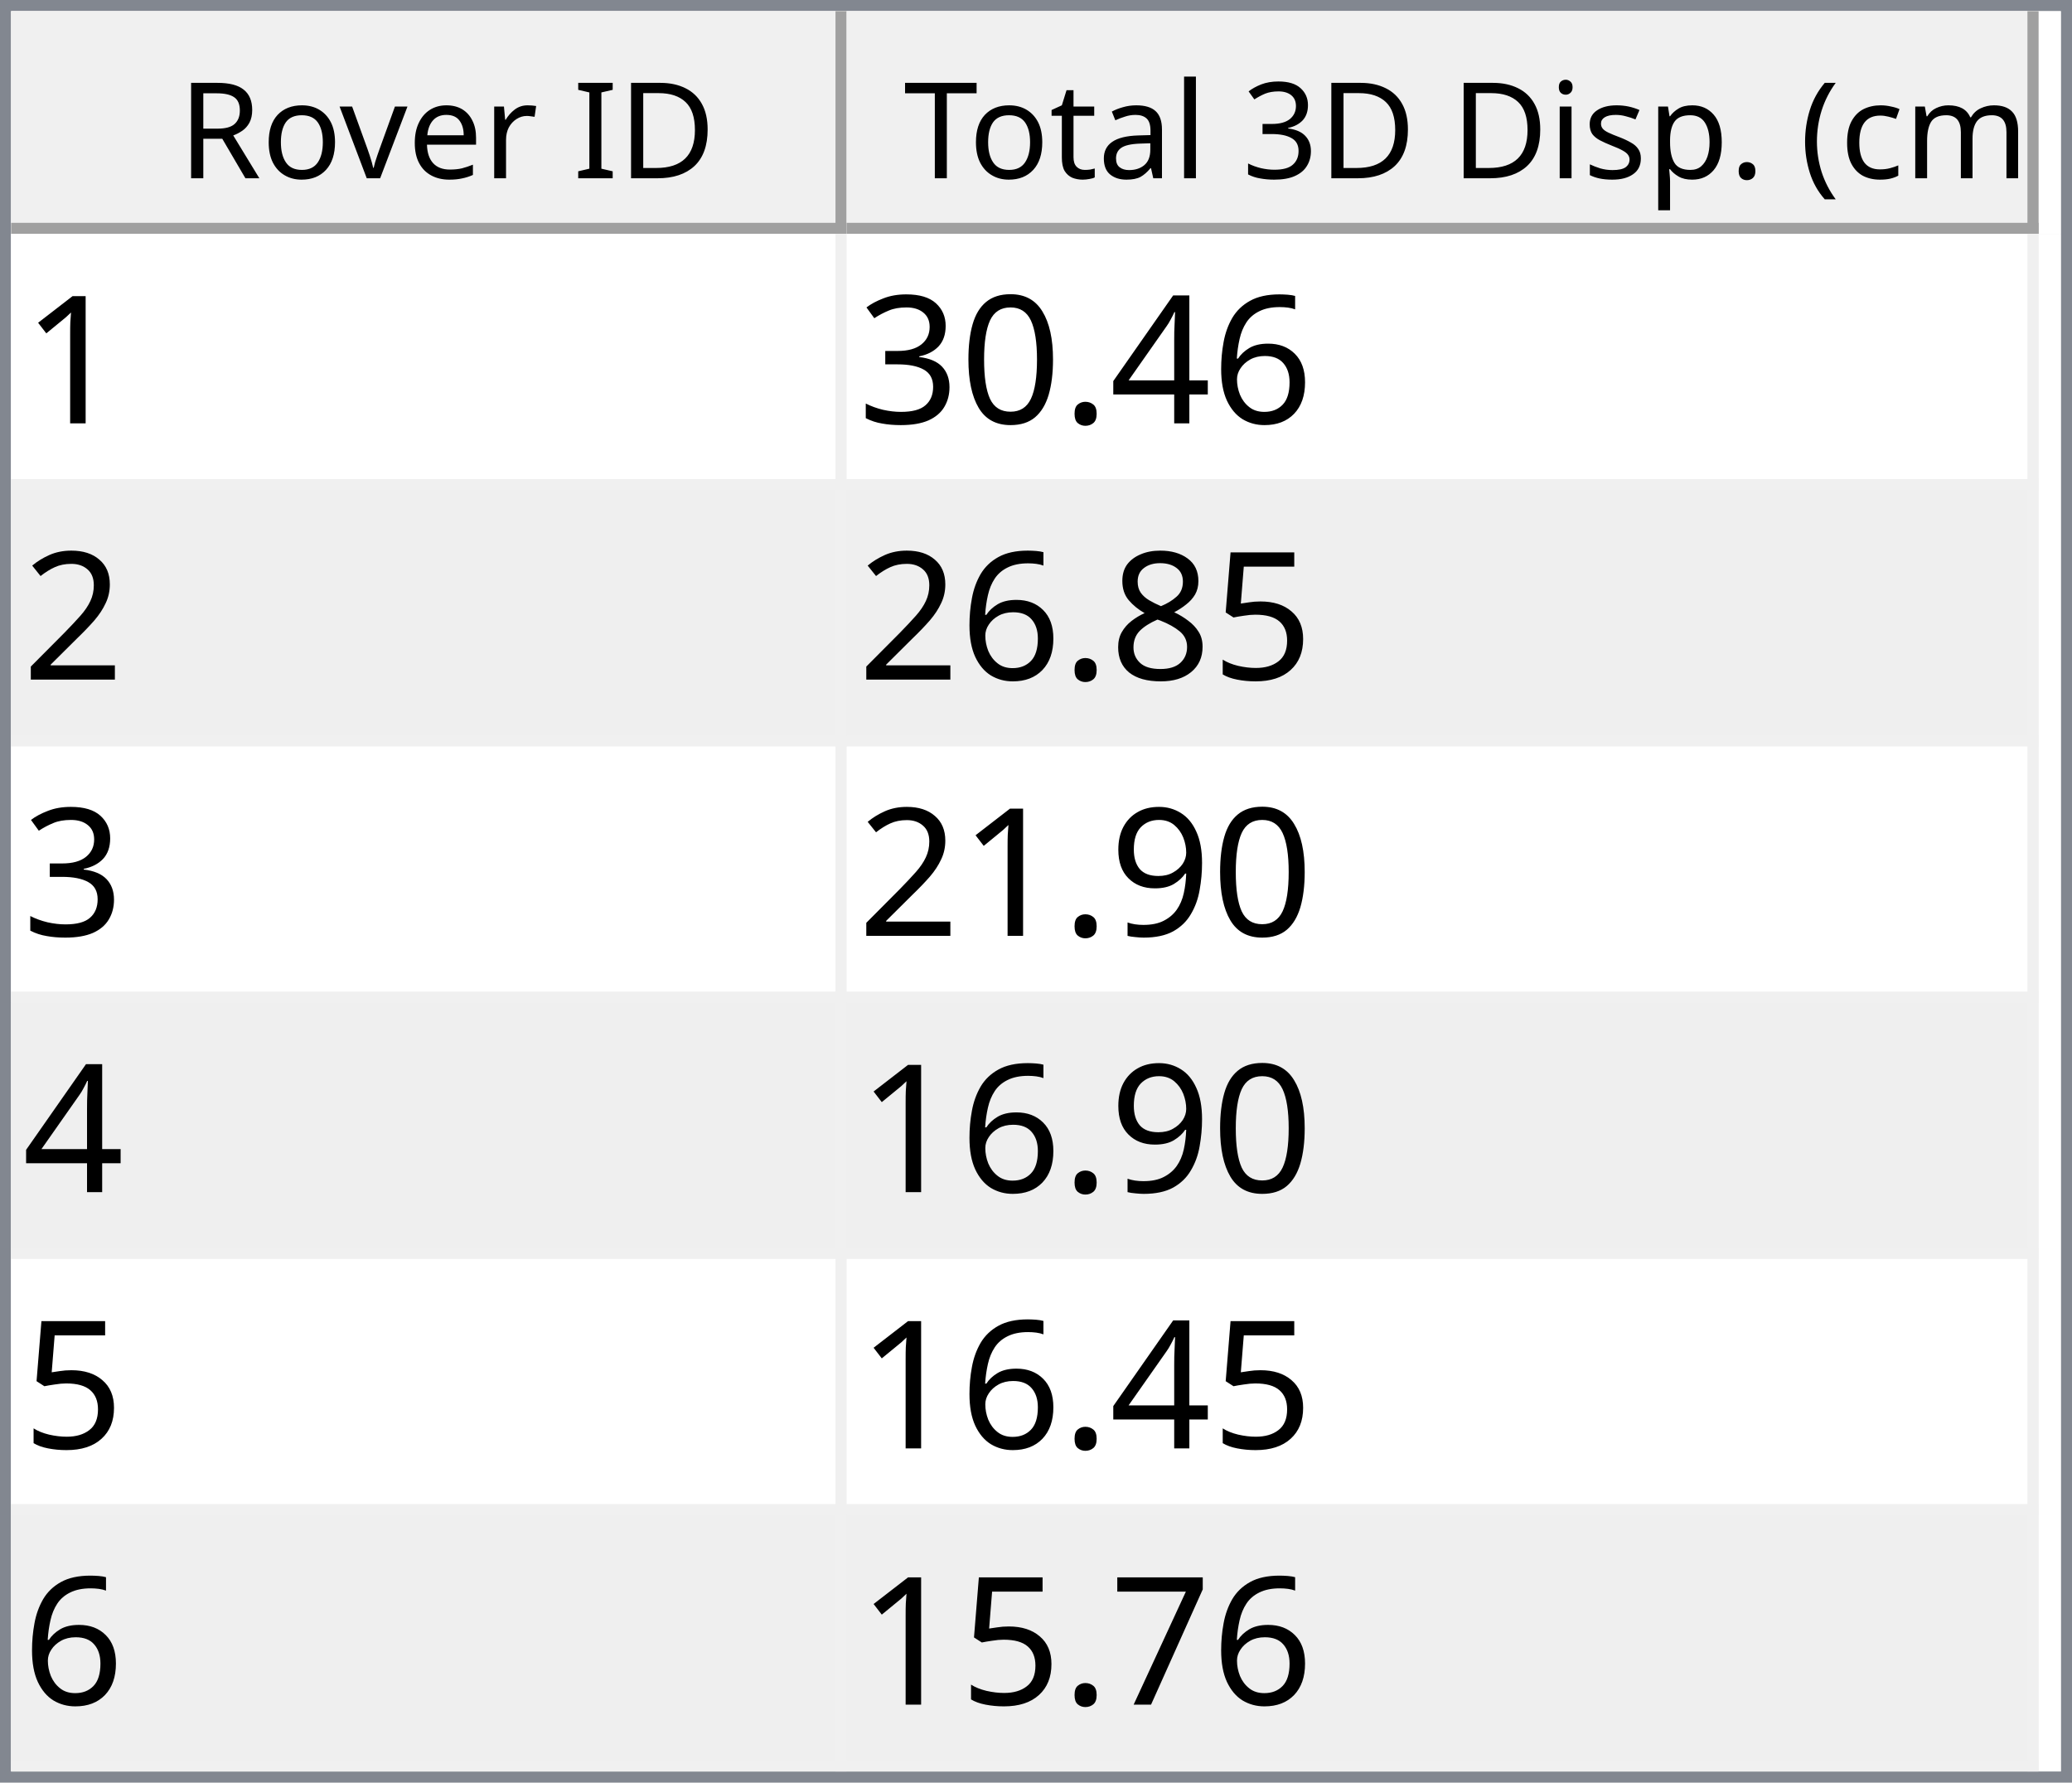
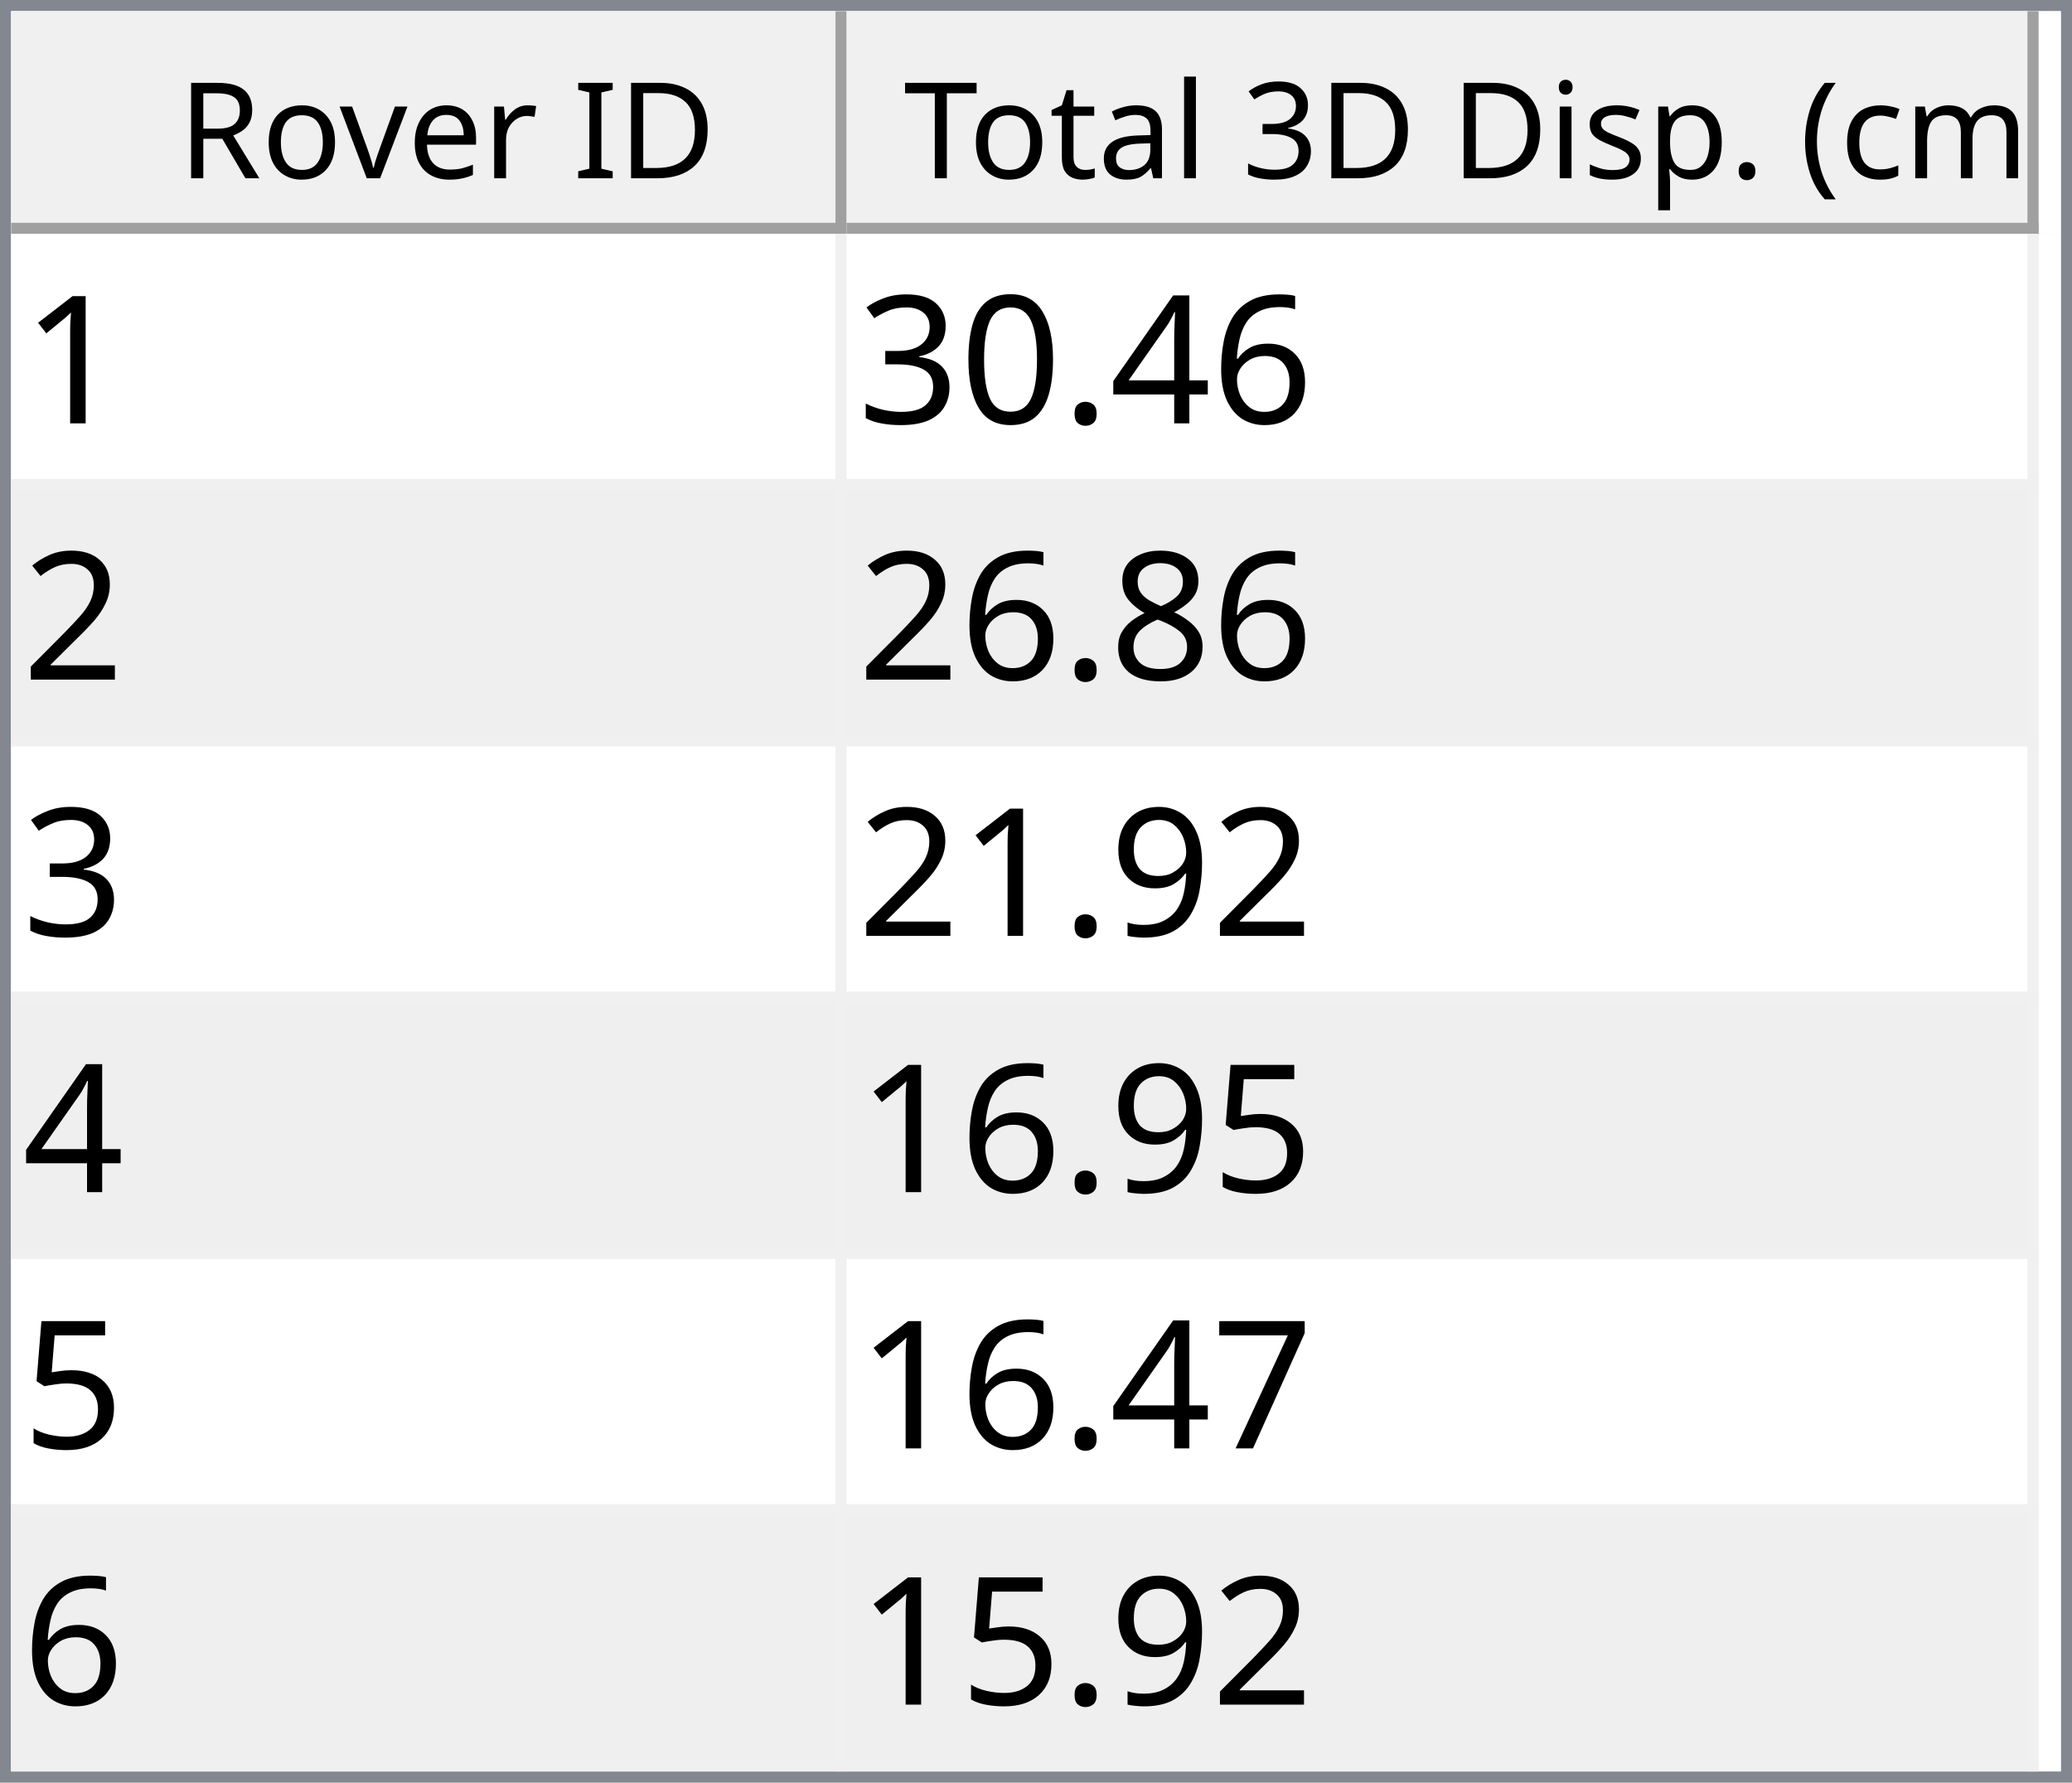
<svg xmlns="http://www.w3.org/2000/svg" style="fill-opacity:1; color-rendering:auto; color-interpolation:auto; text-rendering:auto; stroke:black; stroke-linecap:square; stroke-miterlimit:10; shape-rendering:auto; stroke-opacity:1; fill:black; stroke-dasharray:none; font-weight:normal; stroke-width:1; font-family:'Dialog'; font-style:normal; stroke-linejoin:miter; font-size:12px; stroke-dashoffset:0; image-rendering:auto;" width="186" height="160">
  <defs id="genericDefs" />
  <g>
    <defs id="defs1">
      <clipPath clipPathUnits="userSpaceOnUse" id="clipPath1">
        <path d="M0 0 L186 0 L186 160 L0 160 L0 0 Z" />
      </clipPath>
      <clipPath clipPathUnits="userSpaceOnUse" id="clipPath2">
        <path d="M0 0 L0 160 L186 160 L186 0 Z" />
      </clipPath>
      <clipPath clipPathUnits="userSpaceOnUse" id="clipPath3">
        <path d="M0 0 L0 20 L184 20 L184 0 Z" />
      </clipPath>
      <clipPath clipPathUnits="userSpaceOnUse" id="clipPath4">
        <path d="M0 0 L0 20 L75 20 L75 0 Z" />
      </clipPath>
      <clipPath clipPathUnits="userSpaceOnUse" id="clipPath5">
        <path d="M1 1 L1 19 L74 19 L74 1 Z" />
      </clipPath>
      <clipPath clipPathUnits="userSpaceOnUse" id="clipPath6">
        <path d="M0 0 L0 18 L73 18 L73 0 Z" />
      </clipPath>
      <clipPath clipPathUnits="userSpaceOnUse" id="clipPath7">
        <path d="M-0.5 -0.5 L-0.5 19.5 L74.5 19.5 L74.5 -0.5 Z" />
      </clipPath>
      <clipPath clipPathUnits="userSpaceOnUse" id="clipPath8">
        <path d="M0 0 L0 20 L107 20 L107 0 Z" />
      </clipPath>
      <clipPath clipPathUnits="userSpaceOnUse" id="clipPath9">
        <path d="M1 1 L1 19 L106 19 L106 1 Z" />
      </clipPath>
      <clipPath clipPathUnits="userSpaceOnUse" id="clipPath10">
        <path d="M0 0 L0 18 L105 18 L105 0 Z" />
      </clipPath>
      <clipPath clipPathUnits="userSpaceOnUse" id="clipPath11">
        <path d="M-0.5 -0.5 L-0.5 19.5 L106.5 19.5 L106.5 -0.5 Z" />
      </clipPath>
      <clipPath clipPathUnits="userSpaceOnUse" id="clipPath12">
        <path d="M0 0 L0 138 L184 138 L184 0 Z" />
      </clipPath>
      <clipPath clipPathUnits="userSpaceOnUse" id="clipPath13">
        <path d="M0 0 L0 138 L182 138 L182 0 Z" />
      </clipPath>
      <clipPath clipPathUnits="userSpaceOnUse" id="clipPath14">
        <path d="M-0.5 -0.5 L-0.5 137.5 L181.5 137.5 L181.5 -0.5 Z" />
      </clipPath>
      <clipPath clipPathUnits="userSpaceOnUse" id="clipPath15">
        <path d="M0 0 L0 22 L74 22 L74 0 Z" />
      </clipPath>
      <clipPath clipPathUnits="userSpaceOnUse" id="clipPath16">
        <path d="M0 0 L0 22 L106 22 L106 0 Z" />
      </clipPath>
      <font horiz-adv-x="64.551" id="font1">
        <font-face ascent="107.91" descent="25.098" units-per-em="100" style="font-style:normal; font-family:Segoe UI; font-weight:normal;" />
        <missing-glyph horiz-adv-x="64.551" d="M8.109 0 L8.109 68.266 L56.453 68.266 L56.453 0 L8.109 0 ZM15.328 7.234 L49.219 7.234 L49.219 61.031 L15.328 61.031 L15.328 7.234 Z" />
        <glyph unicode="D" horiz-adv-x="70.117" d="M9.188 0 L9.188 70.016 L28.516 70.016 Q65.531 70.016 65.531 35.891 Q65.531 19.672 55.25 9.836 Q44.969 0 27.734 0 L9.188 0 ZM17.391 62.594 L17.391 7.422 L27.828 7.422 Q41.609 7.422 49.273 14.797 Q56.938 22.172 56.938 35.688 Q56.938 62.594 28.328 62.594 L17.391 62.594 Z" />
        <glyph unicode="I" horiz-adv-x="26.611" d="M17.391 0 L9.188 0 L9.188 70.016 L17.391 70.016 L17.391 0 Z" />
        <glyph unicode=" " horiz-adv-x="27.393" d="" />
        <glyph unicode="r" horiz-adv-x="34.766" d="M34.188 41.891 Q32.078 43.5 28.125 43.5 Q23 43.5 19.555 38.672 Q16.109 33.844 16.109 25.484 L16.109 0 L8.109 0 L8.109 50 L16.109 50 L16.109 39.703 L16.312 39.703 Q18.016 44.969 21.531 47.922 Q25.047 50.875 29.391 50.875 Q32.516 50.875 34.188 50.203 L34.188 41.891 Z" />
        <glyph unicode="e" horiz-adv-x="52.295" d="M48.297 23 L12.984 23 Q13.188 14.656 17.484 10.109 Q21.781 5.562 29.297 5.562 Q37.75 5.562 44.828 11.141 L44.828 3.609 Q38.234 -1.172 27.391 -1.172 Q16.797 -1.172 10.742 5.641 Q4.688 12.453 4.688 24.812 Q4.688 36.469 11.305 43.82 Q17.922 51.172 27.734 51.172 Q37.547 51.172 42.922 44.828 Q48.297 38.484 48.297 27.203 L48.297 23 ZM40.094 29.781 Q40.047 36.719 36.75 40.578 Q33.453 44.438 27.594 44.438 Q21.922 44.438 17.969 40.383 Q14.016 36.328 13.094 29.781 L40.094 29.781 Z" />
        <glyph unicode="v" horiz-adv-x="47.9" d="M47.406 50 L27.484 0 L19.625 0 L0.688 50 L9.469 50 L22.172 13.672 Q23.578 9.672 23.922 6.688 L24.125 6.688 Q24.609 10.453 25.688 13.484 L38.969 50 L47.406 50 Z" />
        <glyph unicode="o" horiz-adv-x="58.594" d="M29 -1.172 Q17.922 -1.172 11.305 5.836 Q4.688 12.844 4.688 24.422 Q4.688 37.016 11.57 44.094 Q18.453 51.172 30.172 51.172 Q41.359 51.172 47.633 44.289 Q53.906 37.406 53.906 25.203 Q53.906 13.234 47.141 6.031 Q40.375 -1.172 29 -1.172 ZM29.594 44.438 Q21.875 44.438 17.383 39.188 Q12.891 33.938 12.891 24.703 Q12.891 15.828 17.43 10.695 Q21.969 5.562 29.594 5.562 Q37.359 5.562 41.531 10.594 Q45.703 15.625 45.703 24.906 Q45.703 34.281 41.531 39.359 Q37.359 44.438 29.594 44.438 Z" />
        <glyph unicode="R" horiz-adv-x="59.814" d="M59.375 0 L49.609 0 L37.891 19.625 Q36.281 22.359 34.766 24.289 Q33.25 26.219 31.664 27.438 Q30.078 28.656 28.25 29.219 Q26.422 29.781 24.125 29.781 L17.391 29.781 L17.391 0 L9.188 0 L9.188 70.016 L30.078 70.016 Q34.672 70.016 38.555 68.867 Q42.438 67.719 45.289 65.375 Q48.141 63.031 49.758 59.547 Q51.375 56.062 51.375 51.375 Q51.375 47.703 50.273 44.656 Q49.172 41.609 47.148 39.211 Q45.125 36.812 42.266 35.133 Q39.406 33.453 35.844 32.516 L35.844 32.328 Q37.594 31.547 38.891 30.547 Q40.188 29.547 41.359 28.18 Q42.531 26.812 43.68 25.078 Q44.828 23.344 46.234 21.047 L59.375 0 ZM17.391 62.594 L17.391 37.203 L28.516 37.203 Q31.594 37.203 34.203 38.133 Q36.812 39.062 38.719 40.797 Q40.625 42.531 41.703 45.047 Q42.781 47.562 42.781 50.688 Q42.781 56.297 39.141 59.445 Q35.5 62.594 28.609 62.594 L17.391 62.594 Z" />
        <glyph unicode=")" horiz-adv-x="30.176" d="M8.297 -15.922 L1.172 -15.922 Q16.406 2.344 16.406 26.812 Q16.406 51.469 1.078 70.016 L8.297 70.016 Q23.531 52.156 23.531 26.703 Q23.531 1.375 8.297 -15.922 Z" />
        <glyph unicode="m" horiz-adv-x="86.133" d="M79.109 0 L71.094 0 L71.094 28.719 Q71.094 37.016 68.531 40.727 Q65.969 44.438 59.906 44.438 Q54.781 44.438 51.195 39.75 Q47.609 35.062 47.609 28.516 L47.609 0 L39.594 0 L39.594 29.688 Q39.594 44.438 28.219 44.438 Q22.953 44.438 19.531 40.016 Q16.109 35.594 16.109 28.516 L16.109 0 L8.109 0 L8.109 50 L16.109 50 L16.109 42.094 L16.312 42.094 Q21.625 51.172 31.844 51.172 Q36.969 51.172 40.773 48.312 Q44.578 45.453 46 40.828 Q51.562 51.172 62.594 51.172 Q79.109 51.172 79.109 30.812 L79.109 0 Z" />
        <glyph unicode="c" horiz-adv-x="46.191" d="M42.188 2.297 Q36.422 -1.172 28.516 -1.172 Q17.828 -1.172 11.258 5.789 Q4.688 12.75 4.688 23.828 Q4.688 36.188 11.766 43.68 Q18.844 51.172 30.672 51.172 Q37.25 51.172 42.281 48.734 L42.281 40.531 Q36.719 44.438 30.375 44.438 Q22.703 44.438 17.797 38.945 Q12.891 33.453 12.891 24.516 Q12.891 15.719 17.508 10.641 Q22.125 5.562 29.891 5.562 Q36.422 5.562 42.188 9.906 L42.188 2.297 Z" />
        <glyph unicode="(" horiz-adv-x="30.176" d="M29.109 -15.922 L21.969 -15.922 Q6.844 1.375 6.844 26.703 Q6.844 52.156 21.969 70.016 L29.203 70.016 Q13.875 51.469 13.875 26.812 Q13.875 2.344 29.109 -15.922 Z" />
        <glyph unicode="." horiz-adv-x="21.68" d="M10.891 -1.078 Q8.641 -1.078 7.055 0.539 Q5.469 2.156 5.469 4.391 Q5.469 6.641 7.055 8.273 Q8.641 9.906 10.891 9.906 Q13.188 9.906 14.797 8.273 Q16.406 6.641 16.406 4.391 Q16.406 2.156 14.797 0.539 Q13.188 -1.078 10.891 -1.078 Z" />
        <glyph unicode="p" horiz-adv-x="58.789" d="M16.312 7.234 L16.109 7.234 L16.109 -23 L8.109 -23 L8.109 50 L16.109 50 L16.109 41.219 L16.312 41.219 Q22.219 51.172 33.594 51.172 Q43.266 51.172 48.688 44.461 Q54.109 37.75 54.109 26.469 Q54.109 13.922 48 6.375 Q41.891 -1.172 31.297 -1.172 Q21.578 -1.172 16.312 7.234 ZM16.109 27.391 L16.109 20.406 Q16.109 14.203 20.141 9.883 Q24.172 5.562 30.375 5.562 Q37.641 5.562 41.773 11.133 Q45.906 16.703 45.906 26.609 Q45.906 34.969 42.047 39.703 Q38.188 44.438 31.594 44.438 Q24.609 44.438 20.359 39.578 Q16.109 34.719 16.109 27.391 Z" />
        <glyph unicode="s" horiz-adv-x="42.432" d="M5.078 1.812 L5.078 10.406 Q11.625 5.562 19.484 5.562 Q30.031 5.562 30.031 12.594 Q30.031 14.594 29.125 15.992 Q28.219 17.391 26.68 18.461 Q25.141 19.531 23.07 20.383 Q21 21.234 18.609 22.172 Q15.281 23.484 12.766 24.828 Q10.25 26.172 8.57 27.859 Q6.891 29.547 6.031 31.695 Q5.172 33.844 5.172 36.719 Q5.172 40.234 6.789 42.945 Q8.406 45.656 11.086 47.484 Q13.766 49.312 17.211 50.242 Q20.656 51.172 24.312 51.172 Q30.812 51.172 35.938 48.922 L35.938 40.828 Q30.422 44.438 23.25 44.438 Q21 44.438 19.195 43.922 Q17.391 43.406 16.094 42.477 Q14.797 41.547 14.086 40.258 Q13.375 38.969 13.375 37.406 Q13.375 35.453 14.086 34.133 Q14.797 32.812 16.164 31.789 Q17.531 30.766 19.484 29.938 Q21.438 29.109 23.922 28.125 Q27.25 26.859 29.883 25.516 Q32.516 24.172 34.375 22.484 Q36.234 20.797 37.234 18.602 Q38.234 16.406 38.234 13.375 Q38.234 9.672 36.602 6.938 Q34.969 4.203 32.234 2.398 Q29.5 0.594 25.93 -0.289 Q22.359 -1.172 18.453 -1.172 Q10.75 -1.172 5.078 1.812 Z" />
        <glyph unicode="i" horiz-adv-x="24.219" d="M12.203 62.703 Q10.062 62.703 8.547 64.164 Q7.031 65.625 7.031 67.875 Q7.031 70.125 8.547 71.609 Q10.062 73.094 12.203 73.094 Q14.406 73.094 15.945 71.609 Q17.484 70.125 17.484 67.875 Q17.484 65.719 15.945 64.211 Q14.406 62.703 12.203 62.703 ZM16.109 0 L8.109 0 L8.109 50 L16.109 50 L16.109 0 Z" />
        <glyph unicode="3" horiz-adv-x="53.906" d="M46.531 19.828 Q46.531 15.094 44.75 11.211 Q42.969 7.328 39.719 4.57 Q36.469 1.812 31.93 0.297 Q27.391 -1.219 21.922 -1.219 Q11.922 -1.219 6 2.594 L6 11.188 Q13.094 5.609 22.219 5.609 Q25.875 5.609 28.828 6.539 Q31.781 7.469 33.906 9.227 Q36.031 10.984 37.18 13.477 Q38.328 15.969 38.328 19.094 Q38.328 32.812 18.797 32.812 L12.984 32.812 L12.984 39.594 L18.5 39.594 Q35.797 39.594 35.797 52.484 Q35.797 64.406 22.609 64.406 Q15.188 64.406 8.688 59.422 L8.688 67.188 Q15.375 71.188 24.609 71.188 Q29 71.188 32.57 69.969 Q36.141 68.75 38.68 66.555 Q41.219 64.359 42.609 61.281 Q44 58.203 44 54.5 Q44 40.672 30.031 36.719 L30.031 36.531 Q33.594 36.141 36.625 34.797 Q39.656 33.453 41.852 31.305 Q44.047 29.156 45.289 26.25 Q46.531 23.344 46.531 19.828 Z" />
        <glyph unicode="l" horiz-adv-x="24.219" d="M16.109 0 L8.109 0 L8.109 74.031 L16.109 74.031 L16.109 0 Z" />
        <glyph unicode="a" horiz-adv-x="50.879" d="M43.891 0 L35.891 0 L35.891 7.812 L35.688 7.812 Q30.469 -1.172 20.312 -1.172 Q12.844 -1.172 8.617 2.781 Q4.391 6.734 4.391 13.281 Q4.391 27.297 20.906 29.594 L35.891 31.688 Q35.891 44.438 25.594 44.438 Q16.547 44.438 9.281 38.281 L9.281 46.484 Q16.656 51.172 26.266 51.172 Q43.891 51.172 43.891 32.516 L43.891 0 ZM35.891 25.297 L23.828 23.641 Q18.266 22.859 15.43 20.875 Q12.594 18.891 12.594 13.875 Q12.594 10.203 15.211 7.883 Q17.828 5.562 22.172 5.562 Q28.125 5.562 32.008 9.742 Q35.891 13.922 35.891 20.312 L35.891 25.297 Z" />
        <glyph unicode="t" horiz-adv-x="33.887" d="M31.297 0.484 Q28.469 -1.078 23.828 -1.078 Q10.688 -1.078 10.688 13.578 L10.688 43.172 L2.094 43.172 L2.094 50 L10.688 50 L10.688 62.203 L18.703 64.797 L18.703 50 L31.297 50 L31.297 43.172 L18.703 43.172 L18.703 14.984 Q18.703 9.969 20.414 7.82 Q22.125 5.672 26.078 5.672 Q29.109 5.672 31.297 7.328 L31.297 0.484 Z" />
        <glyph unicode="T" horiz-adv-x="52.393" d="M50.594 62.594 L30.375 62.594 L30.375 0 L22.172 0 L22.172 62.594 L2 62.594 L2 70.016 L50.594 70.016 L50.594 62.594 Z" />
      </font>
      <font horiz-adv-x="75.0" id="font2">
        <font-face ascent="100.537" descent="21.973" units-per-em="100" style="font-style:normal; font-family:sans-serif; font-weight:normal;" />
        <missing-glyph horiz-adv-x="75.0" d="M12.5 0 L12.5 62.5 L62.5 62.5 L62.5 0 L12.5 0 ZM14.062 1.562 L60.938 1.562 L60.938 60.938 L14.062 60.938 L14.062 1.562 Z" />
        <glyph unicode="1" horiz-adv-x="55.615" d="M37.25 0 L28.469 0 L28.469 56 Q25.297 52.984 20.141 49.953 Q14.984 46.922 10.891 45.406 L10.891 53.906 Q18.266 57.375 23.781 62.305 Q29.297 67.234 31.594 71.875 L37.25 71.875 L37.25 0 Z" />
        <glyph unicode="6" horiz-adv-x="55.615" d="M49.75 54.047 L41.016 53.375 Q39.844 58.547 37.703 60.891 Q34.125 64.656 28.906 64.656 Q24.703 64.656 21.531 62.312 Q17.391 59.281 14.992 53.469 Q12.594 47.656 12.5 36.922 Q15.672 41.75 20.266 44.094 Q24.859 46.438 29.891 46.438 Q38.672 46.438 44.852 39.969 Q51.031 33.5 51.031 23.25 Q51.031 16.5 48.125 10.719 Q45.219 4.938 40.141 1.859 Q35.062 -1.219 28.609 -1.219 Q17.625 -1.219 10.695 6.859 Q3.766 14.938 3.766 33.5 Q3.766 54.25 11.422 63.672 Q18.109 71.875 29.438 71.875 Q37.891 71.875 43.289 67.141 Q48.688 62.406 49.75 54.047 ZM13.875 23.188 Q13.875 18.656 15.797 14.508 Q17.719 10.359 21.188 8.18 Q24.656 6 28.469 6 Q34.031 6 38.039 10.492 Q42.047 14.984 42.047 22.703 Q42.047 30.125 38.086 34.398 Q34.125 38.672 28.125 38.672 Q22.172 38.672 18.023 34.398 Q13.875 30.125 13.875 23.188 Z" />
        <glyph unicode="4" horiz-adv-x="55.615" d="M32.328 0 L32.328 17.141 L1.266 17.141 L1.266 25.203 L33.938 71.578 L41.109 71.578 L41.109 25.203 L50.781 25.203 L50.781 17.141 L41.109 17.141 L41.109 0 L32.328 0 ZM32.328 25.203 L32.328 57.469 L9.906 25.203 L32.328 25.203 Z" />
        <glyph unicode="." horiz-adv-x="27.783" d="M9.078 0 L9.078 10.016 L19.094 10.016 L19.094 0 L9.078 0 Z" />
        <glyph unicode="0" horiz-adv-x="55.615" d="M4.156 35.297 Q4.156 48 6.766 55.742 Q9.375 63.484 14.523 67.68 Q19.672 71.875 27.484 71.875 Q33.25 71.875 37.594 69.555 Q41.938 67.234 44.773 62.867 Q47.609 58.5 49.219 52.227 Q50.828 45.953 50.828 35.297 Q50.828 22.703 48.242 14.969 Q45.656 7.234 40.508 3.008 Q35.359 -1.219 27.484 -1.219 Q17.141 -1.219 11.234 6.203 Q4.156 15.141 4.156 35.297 ZM13.188 35.297 Q13.188 17.672 17.312 11.836 Q21.438 6 27.484 6 Q33.547 6 37.672 11.859 Q41.797 17.719 41.797 35.297 Q41.797 52.984 37.672 58.789 Q33.547 64.594 27.391 64.594 Q21.344 64.594 17.719 59.469 Q13.188 52.938 13.188 35.297 Z" />
        <glyph unicode="3" horiz-adv-x="55.615" d="M4.203 18.891 L12.984 20.062 Q14.5 12.594 18.141 9.297 Q21.781 6 27 6 Q33.203 6 37.477 10.297 Q41.75 14.594 41.75 20.953 Q41.75 27 37.797 30.93 Q33.844 34.859 27.734 34.859 Q25.25 34.859 21.531 33.891 L22.516 41.609 Q23.391 41.5 23.922 41.5 Q29.547 41.5 34.039 44.43 Q38.531 47.359 38.531 53.469 Q38.531 58.297 35.258 61.477 Q31.984 64.656 26.812 64.656 Q21.688 64.656 18.266 61.43 Q14.844 58.203 13.875 51.766 L5.078 53.328 Q6.688 62.156 12.398 67.016 Q18.109 71.875 26.609 71.875 Q32.469 71.875 37.398 69.359 Q42.328 66.844 44.945 62.5 Q47.562 58.156 47.562 53.266 Q47.562 48.641 45.07 44.828 Q42.578 41.016 37.703 38.766 Q44.047 37.312 47.562 32.695 Q51.078 28.078 51.078 21.141 Q51.078 11.766 44.242 5.25 Q37.406 -1.266 26.953 -1.266 Q17.531 -1.266 11.305 4.352 Q5.078 9.969 4.203 18.891 Z" />
        <glyph unicode="2" horiz-adv-x="55.615" d="M50.344 8.453 L50.344 0 L3.031 0 Q2.938 3.172 4.047 6.109 Q5.859 10.938 9.836 15.625 Q13.812 20.312 21.344 26.469 Q33.016 36.031 37.117 41.625 Q41.219 47.219 41.219 52.203 Q41.219 57.422 37.477 61.008 Q33.734 64.594 27.734 64.594 Q21.391 64.594 17.578 60.789 Q13.766 56.984 13.719 50.25 L4.688 51.172 Q5.609 61.281 11.664 66.578 Q17.719 71.875 27.938 71.875 Q38.234 71.875 44.242 66.164 Q50.25 60.453 50.25 52 Q50.25 47.703 48.492 43.555 Q46.734 39.406 42.656 34.812 Q38.578 30.219 29.109 22.219 Q21.188 15.578 18.945 13.211 Q16.703 10.844 15.234 8.453 L50.344 8.453 Z" />
-         <glyph unicode="5" horiz-adv-x="55.615" d="M4.156 18.75 L13.375 19.531 Q14.406 12.797 18.141 9.398 Q21.875 6 27.156 6 Q33.5 6 37.891 10.789 Q42.281 15.578 42.281 23.484 Q42.281 31 38.062 35.352 Q33.844 39.703 27 39.703 Q22.75 39.703 19.336 37.773 Q15.922 35.844 13.969 32.766 L5.719 33.844 L12.641 70.609 L48.25 70.609 L48.25 62.203 L19.672 62.203 L15.828 42.969 Q22.266 47.469 29.344 47.469 Q38.719 47.469 45.164 40.969 Q51.609 34.469 51.609 24.266 Q51.609 14.547 45.953 7.469 Q39.062 -1.219 27.156 -1.219 Q17.391 -1.219 11.211 4.25 Q5.031 9.719 4.156 18.75 Z" />
        <glyph unicode="8" horiz-adv-x="55.615" d="M17.672 38.812 Q12.203 40.828 9.57 44.539 Q6.938 48.25 6.938 53.422 Q6.938 61.234 12.555 66.555 Q18.172 71.875 27.484 71.875 Q36.859 71.875 42.578 66.43 Q48.297 60.984 48.297 53.172 Q48.297 48.188 45.68 44.508 Q43.062 40.828 37.75 38.812 Q44.344 36.672 47.781 31.883 Q51.219 27.094 51.219 20.453 Q51.219 11.281 44.727 5.031 Q38.234 -1.219 27.641 -1.219 Q17.047 -1.219 10.547 5.055 Q4.047 11.328 4.047 20.703 Q4.047 27.688 7.594 32.398 Q11.141 37.109 17.672 38.812 ZM15.922 53.719 Q15.922 48.641 19.195 45.414 Q22.469 42.188 27.688 42.188 Q32.766 42.188 36.016 45.383 Q39.266 48.578 39.266 53.219 Q39.266 58.062 35.914 61.359 Q32.562 64.656 27.594 64.656 Q22.562 64.656 19.242 61.43 Q15.922 58.203 15.922 53.719 ZM13.094 20.656 Q13.094 16.891 14.875 13.375 Q16.656 9.859 20.172 7.93 Q23.688 6 27.734 6 Q34.031 6 38.133 10.055 Q42.234 14.109 42.234 20.359 Q42.234 26.703 38.016 30.859 Q33.797 35.016 27.438 35.016 Q21.234 35.016 17.164 30.914 Q13.094 26.812 13.094 20.656 Z" />
        <glyph unicode="9" horiz-adv-x="55.615" d="M5.469 16.547 L13.922 17.328 Q14.984 11.375 18.016 8.688 Q21.047 6 25.781 6 Q29.828 6 32.883 7.859 Q35.938 9.719 37.891 12.82 Q39.844 15.922 41.164 21.195 Q42.484 26.469 42.484 31.938 Q42.484 32.516 42.438 33.688 Q39.797 29.5 35.234 26.883 Q30.672 24.266 25.344 24.266 Q16.453 24.266 10.305 30.711 Q4.156 37.156 4.156 47.703 Q4.156 58.594 10.578 65.234 Q17 71.875 26.656 71.875 Q33.641 71.875 39.43 68.117 Q45.219 64.359 48.219 57.398 Q51.219 50.438 51.219 37.25 Q51.219 23.531 48.242 15.406 Q45.266 7.281 39.383 3.031 Q33.5 -1.219 25.594 -1.219 Q17.188 -1.219 11.867 3.445 Q6.547 8.109 5.469 16.547 ZM41.453 48.141 Q41.453 55.719 37.43 60.156 Q33.406 64.594 27.734 64.594 Q21.875 64.594 17.531 59.812 Q13.188 55.031 13.188 47.406 Q13.188 40.578 17.312 36.305 Q21.438 32.031 27.484 32.031 Q33.594 32.031 37.523 36.305 Q41.453 40.578 41.453 48.141 Z" />
+         <glyph unicode="5" horiz-adv-x="55.615" d="M4.156 18.75 L13.375 19.531 Q14.406 12.797 18.141 9.398 Q21.875 6 27.156 6 Q33.5 6 37.891 10.789 Q42.281 15.578 42.281 23.484 Q42.281 31 38.062 35.352 Q33.844 39.703 27 39.703 Q22.75 39.703 19.336 37.773 Q15.922 35.844 13.969 32.766 L5.719 33.844 L12.641 70.609 L48.25 70.609 L48.25 62.203 L19.672 62.203 L15.828 42.969 Q22.266 47.469 29.344 47.469 Q38.719 47.469 45.164 40.969 Q51.609 34.469 51.609 24.266 Q51.609 14.547 45.953 7.469 Q39.062 -1.219 27.156 -1.219 Q17.391 -1.219 11.211 4.25 Q5.031 9.719 4.156 18.75 Z" />
        <glyph unicode="7" horiz-adv-x="55.615" d="M4.734 62.203 L4.734 70.656 L51.078 70.656 L51.078 63.812 Q44.234 56.547 37.523 44.484 Q30.812 32.422 27.156 19.672 Q24.516 10.688 23.781 0 L14.75 0 Q14.891 8.453 18.062 20.414 Q21.234 32.375 27.172 43.484 Q33.109 54.594 39.797 62.203 L4.734 62.203 Z" />
      </font>
    </defs>
    <g style="fill:white; stroke:white;">
      <rect x="0" y="0" width="186" style="clip-path:url(#clipPath1); stroke:none;" height="160" />
    </g>
    <g style="fill:white; text-rendering:optimizeSpeed; color-rendering:optimizeSpeed; image-rendering:optimizeSpeed; shape-rendering:crispEdges; stroke:white; color-interpolation:sRGB;">
      <rect x="0" width="186" height="160" y="0" style="stroke:none;" />
      <path style="stroke:none;" d="M0 160 L186 160 L186 0 L0 0 Z" />
    </g>
    <g style="fill:rgb(240,240,240); font-family:'Segoe UI'; stroke:rgb(240,240,240);">
      <rect x="0" y="0" width="186" style="clip-path:url(#clipPath2); stroke:none;" height="160" />
    </g>
    <g style="fill:rgb(130,135,144); font-family:'Segoe UI'; stroke:rgb(130,135,144);">
      <path d="M0 0 L186 0 L186 160 L0 160 L0 0 ZM1 1 L185 1 L185 159 L1 159 L1 1 Z" style="fill-rule:evenodd; clip-path:url(#clipPath2); stroke:none;" />
    </g>
    <g style="fill:white; font-family:'Segoe UI'; stroke:white;" transform="translate(1,1)">
      <rect x="0" y="0" width="184" style="clip-path:url(#clipPath3); stroke:none;" height="20" />
    </g>
    <g style="fill:rgb(240,240,240); font-family:'Segoe UI'; stroke:rgb(240,240,240);" transform="translate(1,1)">
      <rect x="0" y="0" width="75" style="clip-path:url(#clipPath4); stroke:none;" height="20" />
    </g>
    <g style="font-family:'Segoe UI';" transform="translate(2,2)">
      <text x="14" xml:space="preserve" y="14" style="clip-path:url(#clipPath6); stroke:none;">Rover ID</text>
    </g>
    <g style="fill:rgb(160,160,160); font-family:'Segoe UI'; stroke:rgb(160,160,160); stroke-linejoin:bevel;" transform="translate(1.5,1.5)">
      <line x1="74" x2="74" y1="0" style="fill:none; clip-path:url(#clipPath7);" y2="19" />
    </g>
    <g style="fill:rgb(160,160,160); font-family:'Segoe UI'; stroke:rgb(160,160,160); stroke-linejoin:bevel;" transform="matrix(1,0,0,1,1,1) translate(0.5,0.5)">
      <line x1="0" x2="74" y1="19" style="fill:none; clip-path:url(#clipPath7);" y2="19" />
    </g>
    <g style="fill:rgb(240,240,240); font-family:'Segoe UI'; stroke:rgb(240,240,240);" transform="translate(76,1)">
      <rect x="0" y="0" width="107" style="clip-path:url(#clipPath8); stroke:none;" height="20" />
    </g>
    <g style="font-family:'Segoe UI';" transform="translate(77,2)">
      <text x="1" xml:space="preserve" y="14" style="clip-path:url(#clipPath10); stroke:none;"> Total 3D Disp. (cm)</text>
    </g>
    <g style="fill:rgb(160,160,160); font-family:'Segoe UI'; stroke:rgb(160,160,160); stroke-linejoin:bevel;" transform="translate(76.5,1.5)">
      <line x1="106" x2="106" y1="0" style="fill:none; clip-path:url(#clipPath11);" y2="19" />
    </g>
    <g style="fill:rgb(160,160,160); font-family:'Segoe UI'; stroke:rgb(160,160,160); stroke-linejoin:bevel;" transform="matrix(1,0,0,1,76,1) translate(0.5,0.5)">
      <line x1="0" x2="106" y1="19" style="fill:none; clip-path:url(#clipPath11);" y2="19" />
    </g>
    <g style="fill:white; font-family:'Segoe UI'; stroke:white;" transform="translate(1,21)">
      <rect x="0" y="0" width="184" style="clip-path:url(#clipPath12); stroke:none;" height="138" />
    </g>
    <g style="fill:rgb(240,240,240); font-size:16px; font-family:sans-serif; stroke:rgb(240,240,240);" transform="translate(1,21)">
      <rect x="0" y="0" width="182" style="clip-path:url(#clipPath13); stroke:none;" height="138" />
      <line transform="translate(0.5,0.5)" x1="0" x2="181" y1="22" style="clip-path:url(#clipPath14); fill:none; stroke-linejoin:bevel;" y2="22" />
    </g>
    <g transform="matrix(1,0,0,1,1,21) translate(0.5,0.5)" style="fill:rgb(240,240,240); font-size:16px; font-family:sans-serif; stroke:rgb(240,240,240); stroke-linejoin:bevel;">
      <line x1="0" x2="181" y1="45" style="fill:none; clip-path:url(#clipPath14);" y2="45" />
    </g>
    <g transform="matrix(1,0,0,1,1,21) translate(0.5,0.5)" style="fill:rgb(240,240,240); font-size:16px; font-family:sans-serif; stroke:rgb(240,240,240); stroke-linejoin:bevel;">
      <line x1="0" x2="181" y1="68" style="fill:none; clip-path:url(#clipPath14);" y2="68" />
    </g>
    <g transform="matrix(1,0,0,1,1,21) translate(0.5,0.5)" style="fill:rgb(240,240,240); font-size:16px; font-family:sans-serif; stroke:rgb(240,240,240); stroke-linejoin:bevel;">
      <line x1="0" x2="181" y1="91" style="fill:none; clip-path:url(#clipPath14);" y2="91" />
    </g>
    <g transform="matrix(1,0,0,1,1,21) translate(0.5,0.5)" style="fill:rgb(240,240,240); font-size:16px; font-family:sans-serif; stroke:rgb(240,240,240); stroke-linejoin:bevel;">
      <line x1="0" x2="181" y1="114" style="fill:none; clip-path:url(#clipPath14);" y2="114" />
    </g>
    <g transform="matrix(1,0,0,1,1,21) translate(0.5,0.5)" style="fill:rgb(240,240,240); font-size:16px; font-family:sans-serif; stroke:rgb(240,240,240); stroke-linejoin:bevel;">
      <line x1="0" x2="181" y1="137" style="fill:none; clip-path:url(#clipPath14);" y2="137" />
    </g>
    <g transform="matrix(1,0,0,1,1,21) translate(0.5,0.5)" style="fill:rgb(240,240,240); font-size:16px; font-family:sans-serif; stroke:rgb(240,240,240); stroke-linejoin:bevel;">
      <line x1="74" x2="74" y1="0" style="fill:none; clip-path:url(#clipPath14);" y2="137" />
    </g>
    <g transform="matrix(1,0,0,1,1,21) translate(0.5,0.5)" style="fill:rgb(240,240,240); font-size:16px; font-family:sans-serif; stroke:rgb(240,240,240); stroke-linejoin:bevel;">
      <line x1="181" x2="181" y1="0" style="fill:none; clip-path:url(#clipPath14);" y2="137" />
    </g>
    <g style="fill:white; font-size:16px; font-family:sans-serif; stroke:white;" transform="matrix(1,0,0,1,1,21)">
      <rect x="0" y="0" width="74" style="clip-path:url(#clipPath15); stroke:none;" height="22" />
      <text x="1" y="17" style="fill:black; clip-path:url(#clipPath15); stroke:none;" xml:space="preserve">1</text>
    </g>
    <g style="fill:white; font-size:16px; font-family:sans-serif; stroke:white;" transform="matrix(1,0,0,1,1,21) translate(75,0)">
      <rect x="0" y="0" width="106" style="clip-path:url(#clipPath16); stroke:none;" height="22" />
      <text x="1" y="17" style="fill:black; clip-path:url(#clipPath16); stroke:none;" xml:space="preserve">30.46</text>
    </g>
    <g style="fill:rgb(239,239,239); font-size:16px; font-family:sans-serif; stroke:rgb(239,239,239);" transform="matrix(1,0,0,1,1,21) translate(0,23)">
      <rect x="0" y="0" width="74" style="clip-path:url(#clipPath15); stroke:none;" height="22" />
      <text x="1" y="17" style="fill:black; clip-path:url(#clipPath15); stroke:none;" xml:space="preserve">2</text>
    </g>
    <g style="fill:rgb(239,239,239); font-size:16px; font-family:sans-serif; stroke:rgb(239,239,239);" transform="matrix(1,0,0,1,1,21) translate(75,23)">
      <rect x="0" y="0" width="106" style="clip-path:url(#clipPath16); stroke:none;" height="22" />
-       <text x="1" y="17" style="fill:black; clip-path:url(#clipPath16); stroke:none;" xml:space="preserve">26.85</text>
+       <text x="1" y="17" style="fill:black; clip-path:url(#clipPath16); stroke:none;" xml:space="preserve">26.86</text>
    </g>
    <g style="fill:white; font-size:16px; font-family:sans-serif; stroke:white;" transform="matrix(1,0,0,1,1,21) translate(0,46)">
      <rect x="0" y="0" width="74" style="clip-path:url(#clipPath15); stroke:none;" height="22" />
      <text x="1" y="17" style="fill:black; clip-path:url(#clipPath15); stroke:none;" xml:space="preserve">3</text>
    </g>
    <g style="fill:white; font-size:16px; font-family:sans-serif; stroke:white;" transform="matrix(1,0,0,1,1,21) translate(75,46)">
      <rect x="0" y="0" width="106" style="clip-path:url(#clipPath16); stroke:none;" height="22" />
-       <text x="1" y="17" style="fill:black; clip-path:url(#clipPath16); stroke:none;" xml:space="preserve">21.90</text>
+       <text x="1" y="17" style="fill:black; clip-path:url(#clipPath16); stroke:none;" xml:space="preserve">21.92</text>
    </g>
    <g style="fill:rgb(239,239,239); font-size:16px; font-family:sans-serif; stroke:rgb(239,239,239);" transform="matrix(1,0,0,1,1,21) translate(0,69)">
      <rect x="0" y="0" width="74" style="clip-path:url(#clipPath15); stroke:none;" height="22" />
      <text x="1" y="17" style="fill:black; clip-path:url(#clipPath15); stroke:none;" xml:space="preserve">4</text>
    </g>
    <g style="fill:rgb(239,239,239); font-size:16px; font-family:sans-serif; stroke:rgb(239,239,239);" transform="matrix(1,0,0,1,1,21) translate(75,69)">
      <rect x="0" y="0" width="106" style="clip-path:url(#clipPath16); stroke:none;" height="22" />
-       <text x="1" y="17" style="fill:black; clip-path:url(#clipPath16); stroke:none;" xml:space="preserve">16.90</text>
+       <text x="1" y="17" style="fill:black; clip-path:url(#clipPath16); stroke:none;" xml:space="preserve">16.95</text>
    </g>
    <g style="fill:white; font-size:16px; font-family:sans-serif; stroke:white;" transform="matrix(1,0,0,1,1,21) translate(0,92)">
      <rect x="0" y="0" width="74" style="clip-path:url(#clipPath15); stroke:none;" height="22" />
      <text x="1" y="17" style="fill:black; clip-path:url(#clipPath15); stroke:none;" xml:space="preserve">5</text>
    </g>
    <g style="fill:white; font-size:16px; font-family:sans-serif; stroke:white;" transform="matrix(1,0,0,1,1,21) translate(75,92)">
      <rect x="0" y="0" width="106" style="clip-path:url(#clipPath16); stroke:none;" height="22" />
-       <text x="1" y="17" style="fill:black; clip-path:url(#clipPath16); stroke:none;" xml:space="preserve">16.45</text>
+       <text x="1" y="17" style="fill:black; clip-path:url(#clipPath16); stroke:none;" xml:space="preserve">16.47</text>
    </g>
    <g style="fill:rgb(239,239,239); font-size:16px; font-family:sans-serif; stroke:rgb(239,239,239);" transform="matrix(1,0,0,1,1,21) translate(0,115)">
      <rect x="0" y="0" width="74" style="clip-path:url(#clipPath15); stroke:none;" height="22" />
      <text x="1" y="17" style="fill:black; clip-path:url(#clipPath15); stroke:none;" xml:space="preserve">6</text>
    </g>
    <g style="fill:rgb(239,239,239); font-size:16px; font-family:sans-serif; stroke:rgb(239,239,239);" transform="matrix(1,0,0,1,1,21) translate(75,115)">
      <rect x="0" y="0" width="106" style="clip-path:url(#clipPath16); stroke:none;" height="22" />
-       <text x="1" y="17" style="fill:black; clip-path:url(#clipPath16); stroke:none;" xml:space="preserve">15.76</text>
+       <text x="1" y="17" style="fill:black; clip-path:url(#clipPath16); stroke:none;" xml:space="preserve">15.92</text>
    </g>
  </g>
</svg>
